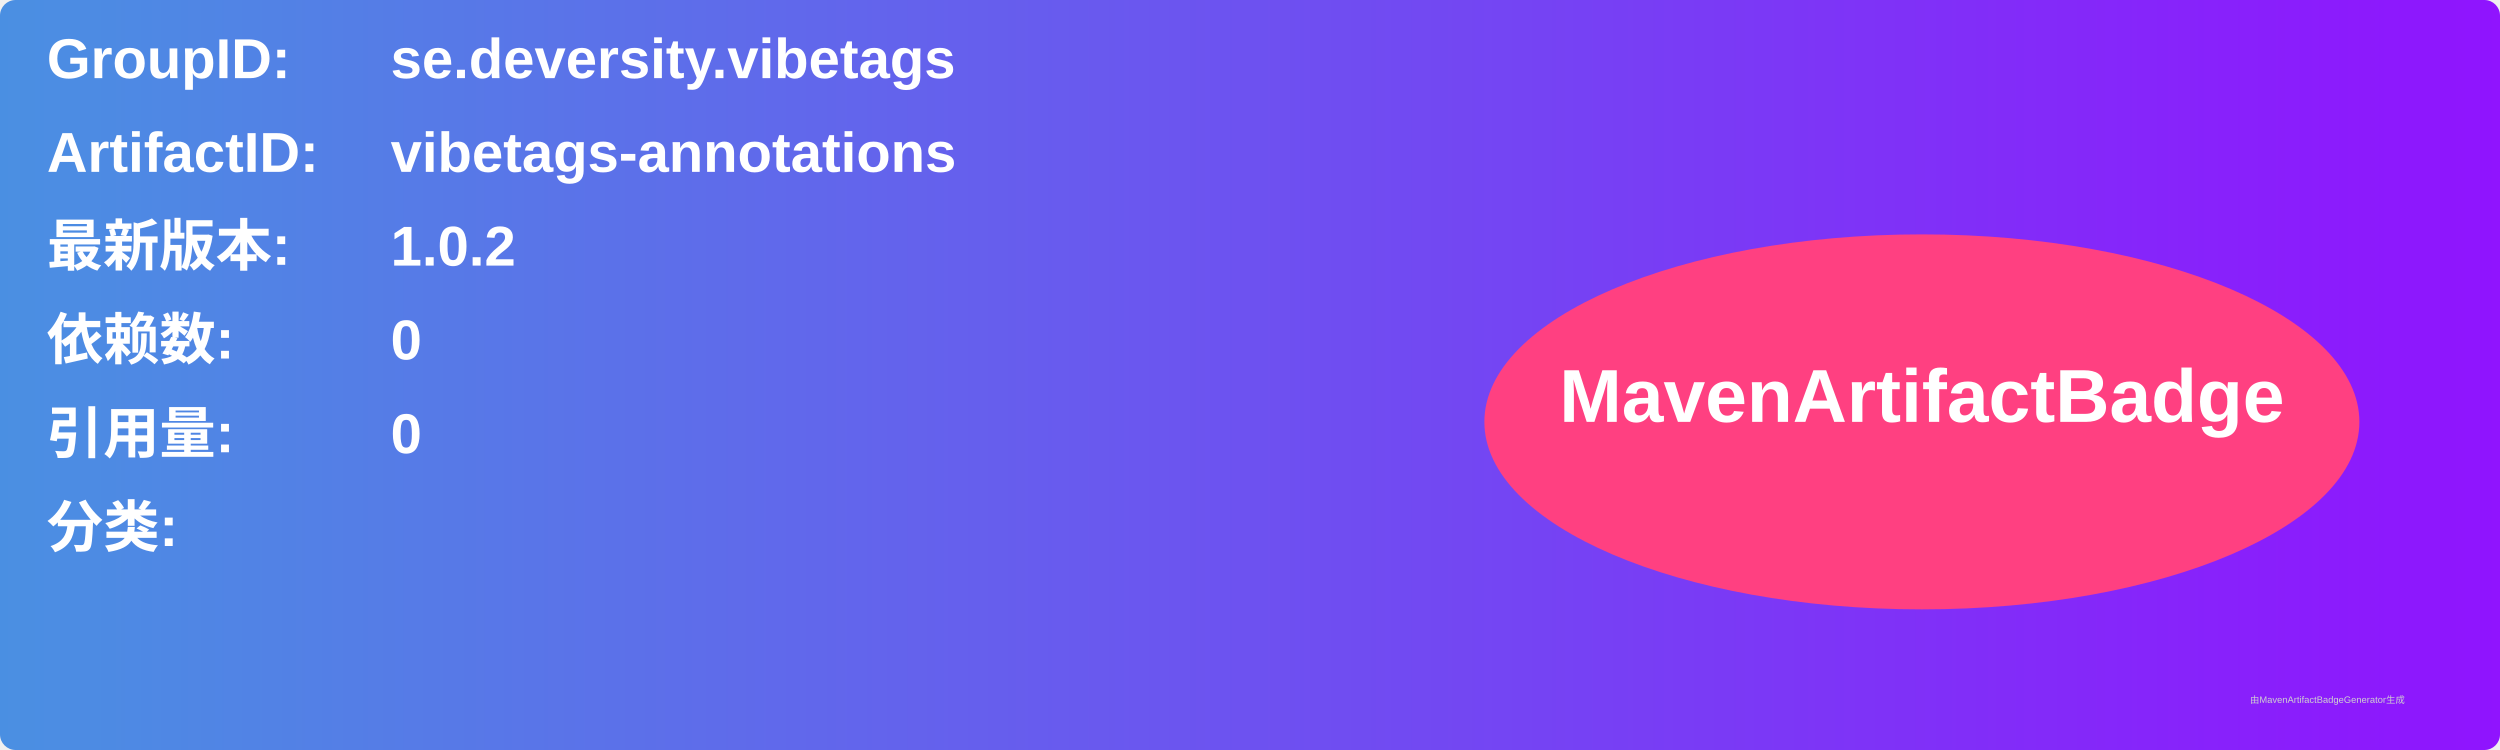
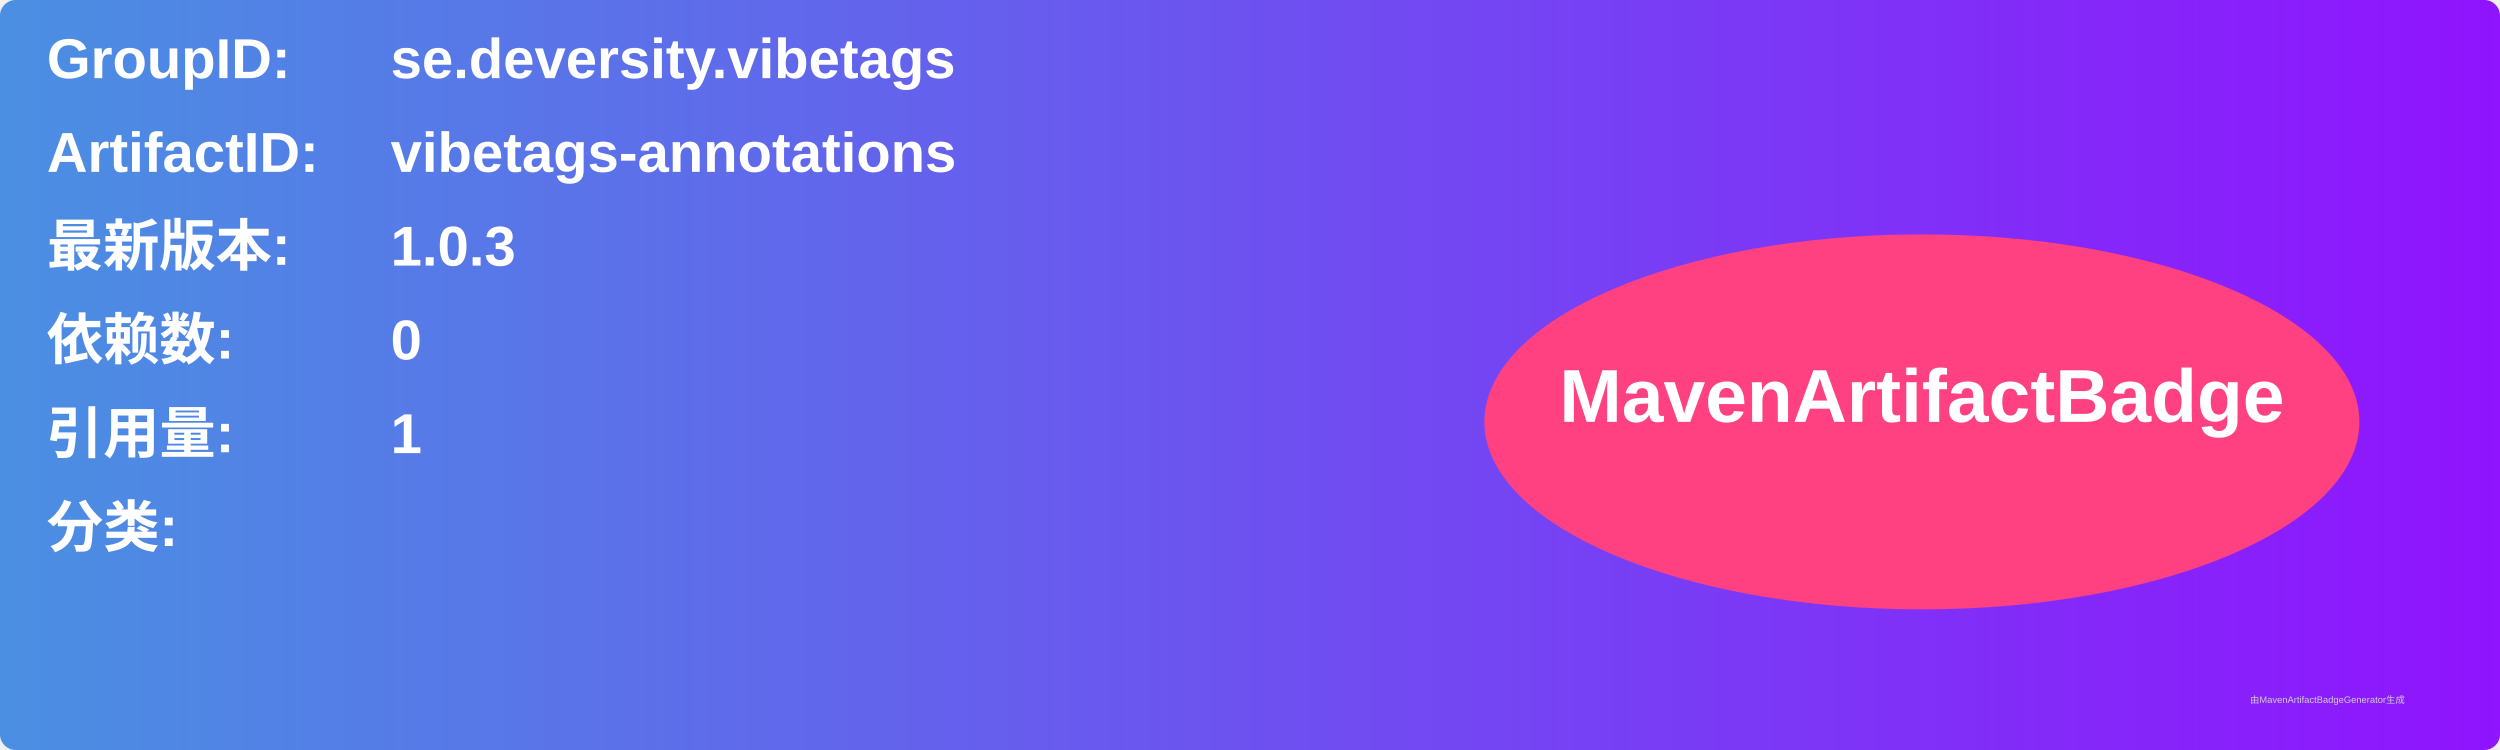
<svg xmlns="http://www.w3.org/2000/svg" width="800" height="240" viewBox="0 0 800 240">
  <linearGradient id="grad" x1="0%" y1="0%" x2="100%" y2="0%">
    <stop offset="0%" stop-color="#4a90e2" />
    <stop offset="100%" stop-color="#9013fe" />
  </linearGradient>
  <rect width="100%" height="100%" rx="5" ry="5" fill="url(#grad)" />
  <g transform="translate(15, 15)">
    <text x="0" y="10" font-family="Arial" font-size="18" fill="white" font-weight="bold" width="260">GroupID:</text>
    <text x="110" y="10" font-family="Arial" font-size="18" fill="white" font-weight="bold" width="460">se.deversity.vibetags</text>
    <text x="0" y="40" font-family="Arial" font-size="18" fill="white" font-weight="bold" width="260">ArtifactID:</text>
    <text x="110" y="40" font-family="Arial" font-size="18" fill="white" font-weight="bold" width="460">vibetags-annotations</text>
    <text x="0" y="70" font-family="Arial" font-size="18" fill="white" font-weight="bold">最新版本:</text>
    <text x="110" y="70" font-family="Arial" font-size="18" fill="white" font-weight="bold">
-       <tspan font-weight="bold">1.0.2</tspan>
+       <tspan font-weight="bold">1.0.3</tspan>
    </text>
    <text x="0" y="100" font-family="Arial" font-size="18" fill="white" font-weight="bold">依赖数: </text>
    <text x="110" y="100" font-family="Arial" font-size="18" fill="white">
      <tspan font-weight="bold">0</tspan>
    </text>
    <text x="0" y="130" font-family="Arial" font-size="18" fill="white" font-weight="bold">引用量: </text>
    <text x="110" y="130" font-family="Arial" font-size="18" fill="white">
-       <tspan font-weight="bold">0</tspan>
+       <tspan font-weight="bold">1</tspan>
    </text>
    <text x="0" y="160" font-family="Arial" font-size="18" fill="white" font-weight="bold">分类:</text>
    <text x="10" y="190" font-family="Arial" font-size="10" fill="white">
      <tspan font-weight="bold" />
    </text>
    <ellipse cx="600" cy="120" rx="140" ry="60" fill="#ff4081" />
    <text x="600" y="120" text-anchor="middle" font-family="Arial" font-size="24" fill="white" font-weight="bold">MavenArtifactBadge</text>
  </g>
  <text x="720" y="225" font-family="Arial" font-size="3" fill="#d0d0d0">由MavenArtifactBadgeGenerator生成</text>
</svg>
